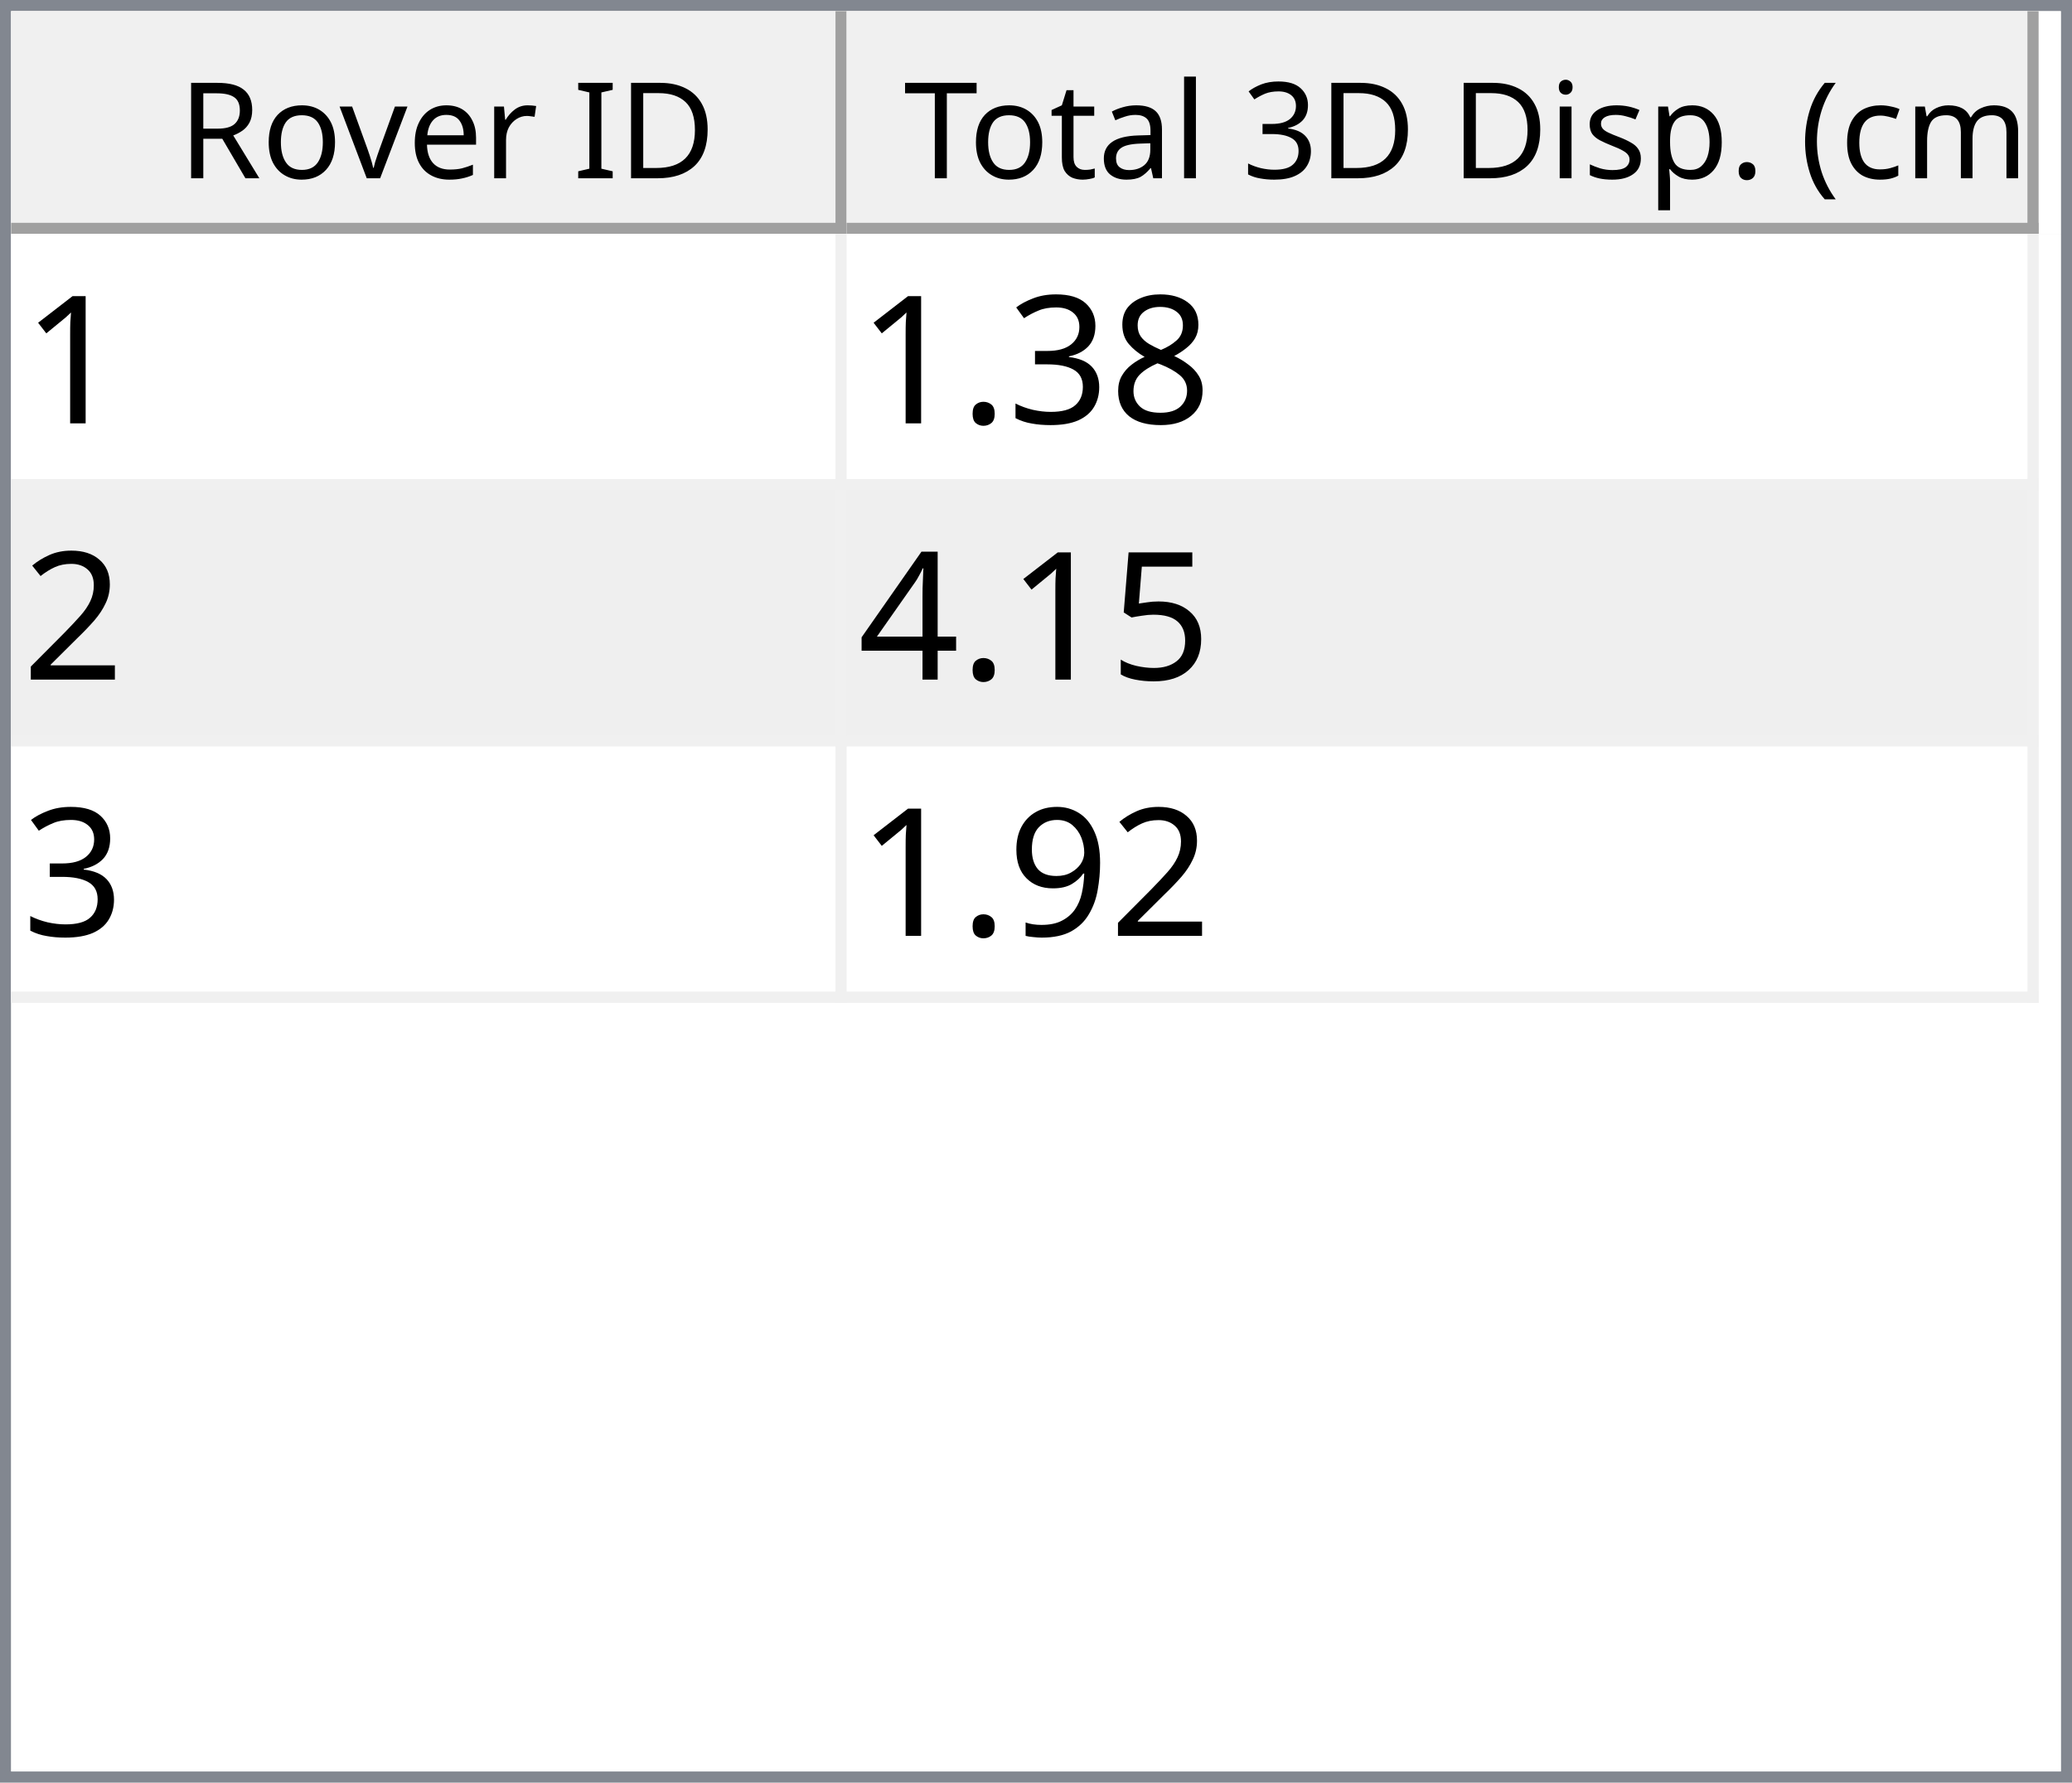
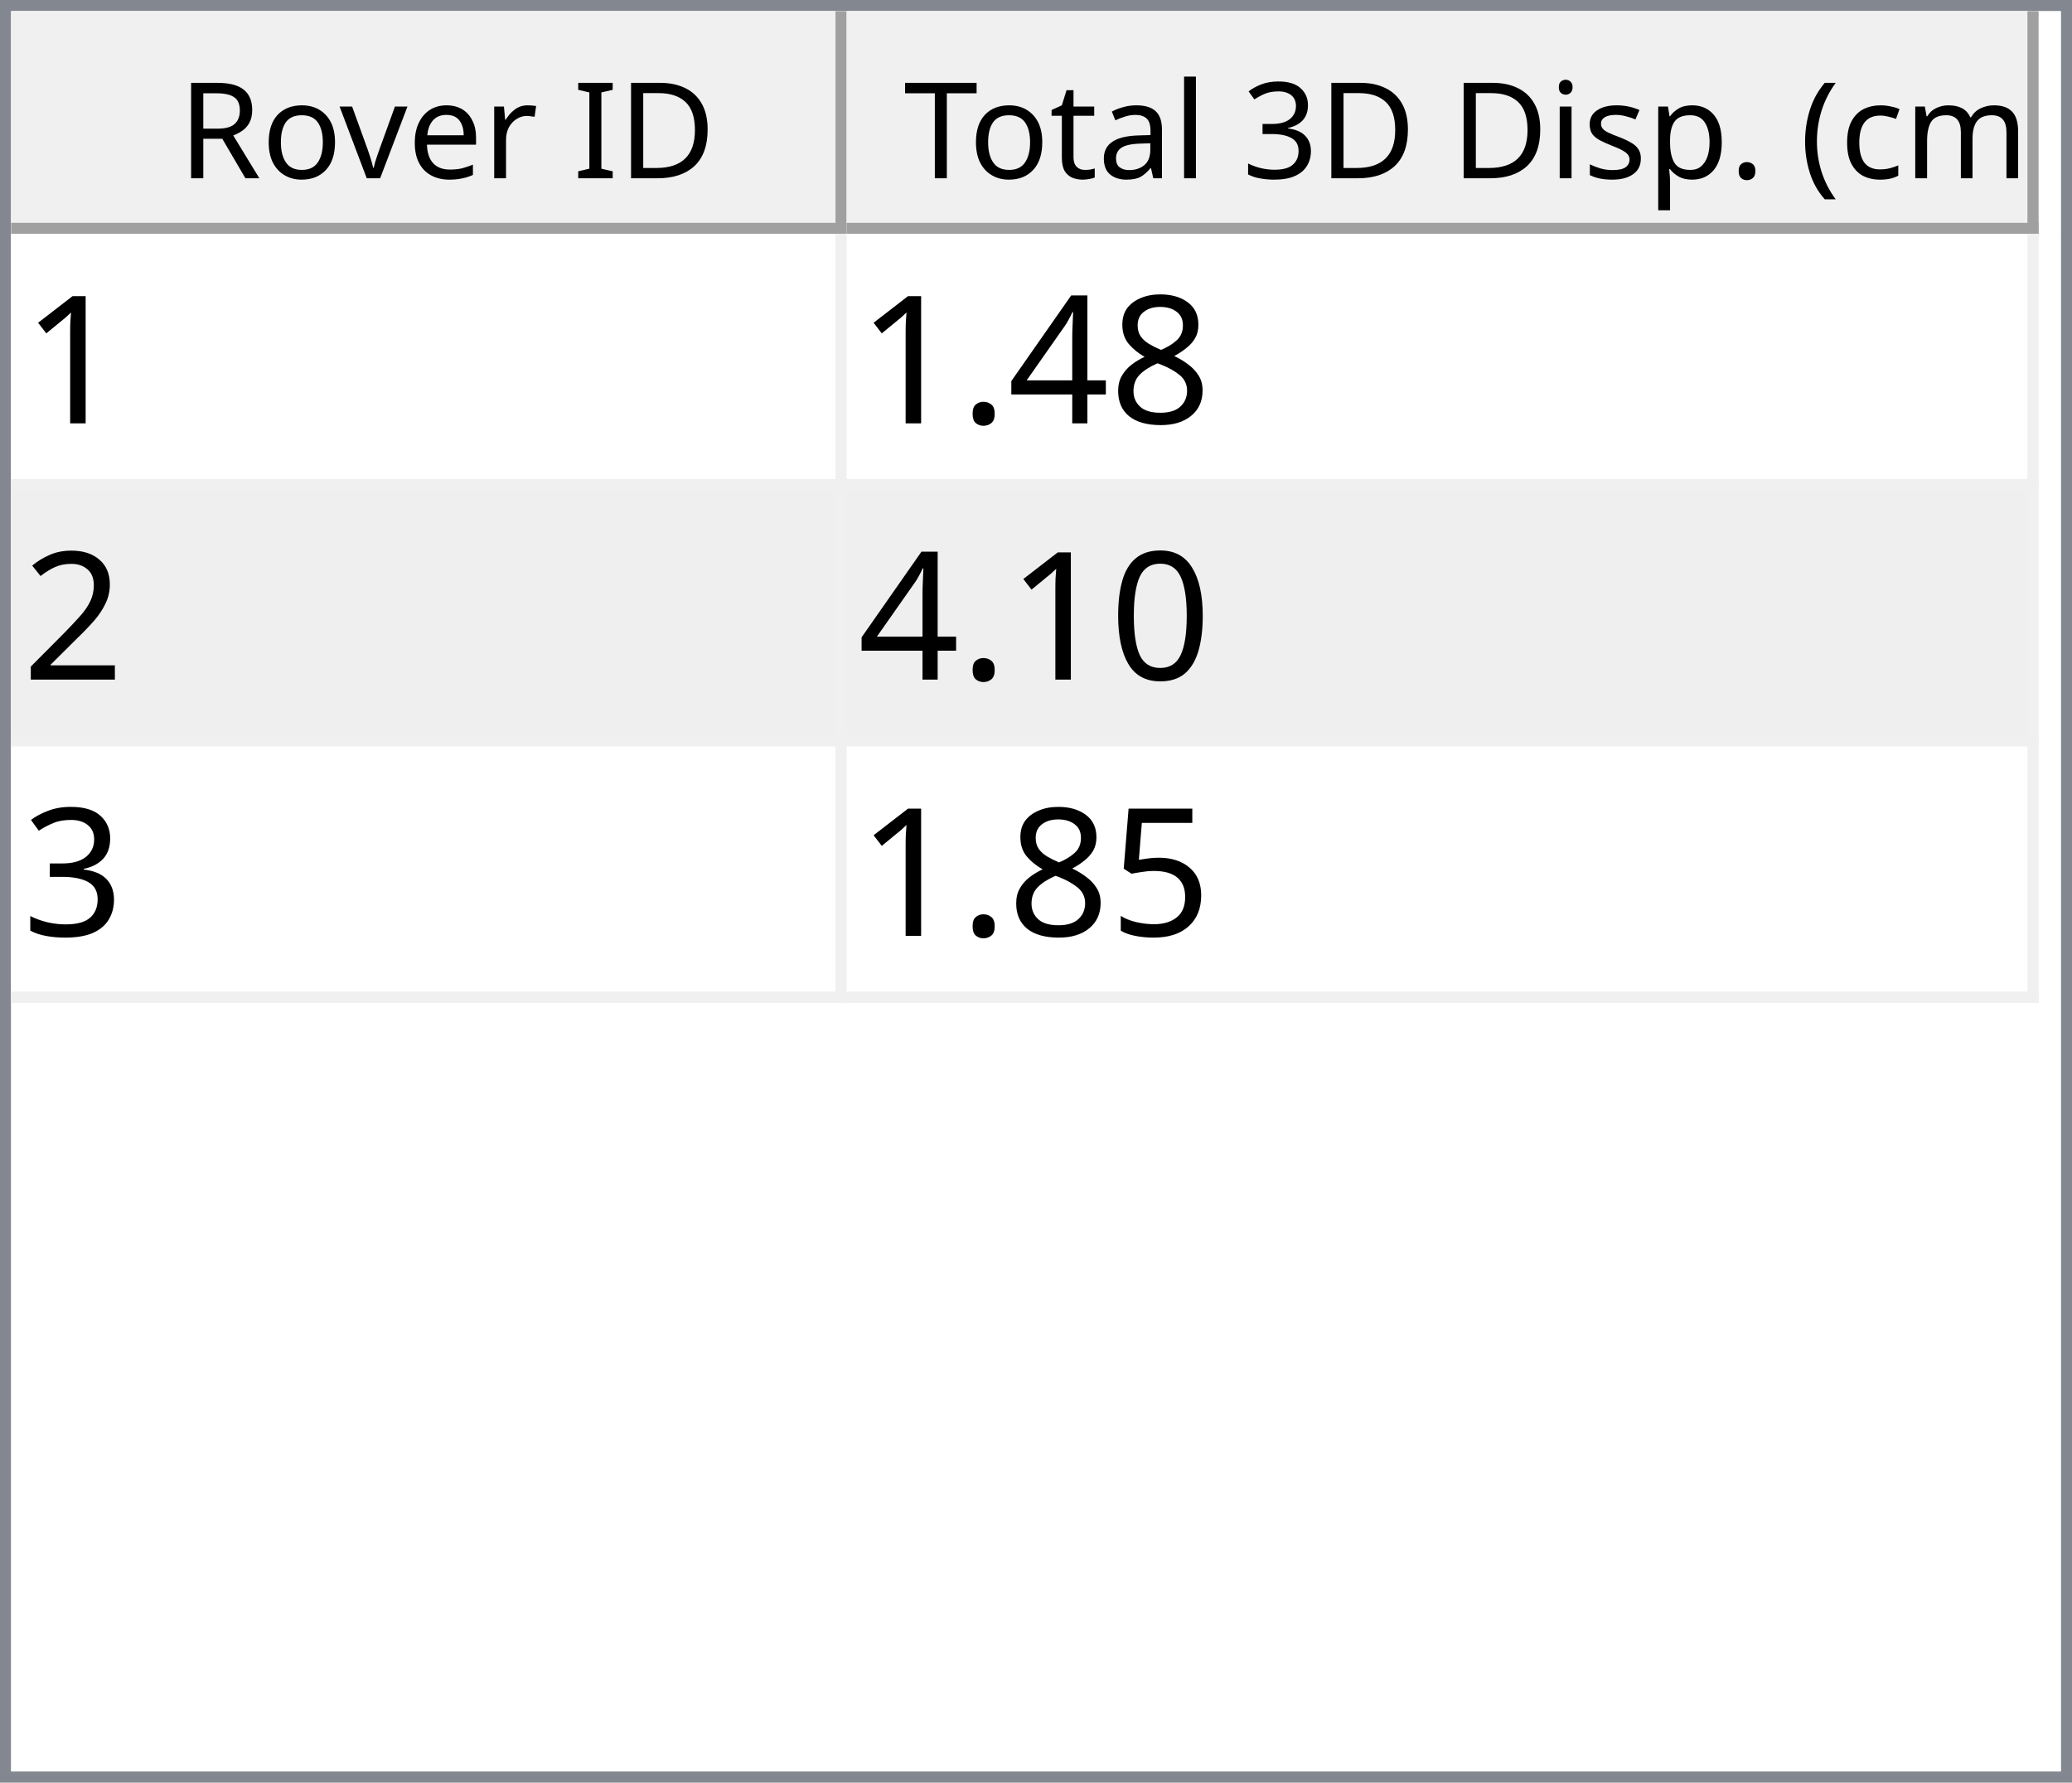
<svg xmlns="http://www.w3.org/2000/svg" style="fill-opacity:1; color-rendering:auto; color-interpolation:auto; text-rendering:auto; stroke:black; stroke-linecap:square; stroke-miterlimit:10; shape-rendering:auto; stroke-opacity:1; fill:black; stroke-dasharray:none; font-weight:normal; stroke-width:1; font-family:'Dialog'; font-style:normal; stroke-linejoin:miter; font-size:12px; stroke-dashoffset:0; image-rendering:auto;" width="186" height="160">
  <defs id="genericDefs" />
  <g>
    <defs id="defs1">
      <clipPath clipPathUnits="userSpaceOnUse" id="clipPath1">
        <path d="M0 0 L186 0 L186 160 L0 160 L0 0 Z" />
      </clipPath>
      <clipPath clipPathUnits="userSpaceOnUse" id="clipPath2">
        <path d="M0 0 L0 160 L186 160 L186 0 Z" />
      </clipPath>
      <clipPath clipPathUnits="userSpaceOnUse" id="clipPath3">
        <path d="M0 0 L0 20 L184 20 L184 0 Z" />
      </clipPath>
      <clipPath clipPathUnits="userSpaceOnUse" id="clipPath4">
        <path d="M0 0 L0 20 L75 20 L75 0 Z" />
      </clipPath>
      <clipPath clipPathUnits="userSpaceOnUse" id="clipPath5">
        <path d="M1 1 L1 19 L74 19 L74 1 Z" />
      </clipPath>
      <clipPath clipPathUnits="userSpaceOnUse" id="clipPath6">
        <path d="M0 0 L0 18 L73 18 L73 0 Z" />
      </clipPath>
      <clipPath clipPathUnits="userSpaceOnUse" id="clipPath7">
        <path d="M-0.5 -0.5 L-0.5 19.5 L74.5 19.5 L74.5 -0.5 Z" />
      </clipPath>
      <clipPath clipPathUnits="userSpaceOnUse" id="clipPath8">
        <path d="M0 0 L0 20 L107 20 L107 0 Z" />
      </clipPath>
      <clipPath clipPathUnits="userSpaceOnUse" id="clipPath9">
        <path d="M1 1 L1 19 L106 19 L106 1 Z" />
      </clipPath>
      <clipPath clipPathUnits="userSpaceOnUse" id="clipPath10">
        <path d="M0 0 L0 18 L105 18 L105 0 Z" />
      </clipPath>
      <clipPath clipPathUnits="userSpaceOnUse" id="clipPath11">
        <path d="M-0.5 -0.5 L-0.5 19.5 L106.5 19.5 L106.5 -0.5 Z" />
      </clipPath>
      <clipPath clipPathUnits="userSpaceOnUse" id="clipPath12">
        <path d="M0 0 L0 138 L184 138 L184 0 Z" />
      </clipPath>
      <clipPath clipPathUnits="userSpaceOnUse" id="clipPath13">
        <path d="M0 0 L0 69 L182 69 L182 0 Z" />
      </clipPath>
      <clipPath clipPathUnits="userSpaceOnUse" id="clipPath14">
        <path d="M-0.5 -0.5 L-0.5 68.5 L181.5 68.5 L181.5 -0.5 Z" />
      </clipPath>
      <clipPath clipPathUnits="userSpaceOnUse" id="clipPath15">
        <path d="M0 0 L0 22 L74 22 L74 0 Z" />
      </clipPath>
      <clipPath clipPathUnits="userSpaceOnUse" id="clipPath16">
        <path d="M0 0 L0 22 L106 22 L106 0 Z" />
      </clipPath>
      <font horiz-adv-x="64.551" id="font1">
        <font-face ascent="107.91" descent="25.098" units-per-em="100" style="font-style:normal; font-family:Segoe UI; font-weight:normal;" />
        <missing-glyph horiz-adv-x="64.551" d="M8.109 0 L8.109 68.266 L56.453 68.266 L56.453 0 L8.109 0 ZM15.328 7.234 L49.219 7.234 L49.219 61.031 L15.328 61.031 L15.328 7.234 Z" />
        <glyph unicode="D" horiz-adv-x="70.117" d="M9.188 0 L9.188 70.016 L28.516 70.016 Q65.531 70.016 65.531 35.891 Q65.531 19.672 55.25 9.836 Q44.969 0 27.734 0 L9.188 0 ZM17.391 62.594 L17.391 7.422 L27.828 7.422 Q41.609 7.422 49.273 14.797 Q56.938 22.172 56.938 35.688 Q56.938 62.594 28.328 62.594 L17.391 62.594 Z" />
        <glyph unicode="I" horiz-adv-x="26.611" d="M17.391 0 L9.188 0 L9.188 70.016 L17.391 70.016 L17.391 0 Z" />
        <glyph unicode=" " horiz-adv-x="27.393" d="" />
        <glyph unicode="r" horiz-adv-x="34.766" d="M34.188 41.891 Q32.078 43.5 28.125 43.5 Q23 43.5 19.555 38.672 Q16.109 33.844 16.109 25.484 L16.109 0 L8.109 0 L8.109 50 L16.109 50 L16.109 39.703 L16.312 39.703 Q18.016 44.969 21.531 47.922 Q25.047 50.875 29.391 50.875 Q32.516 50.875 34.188 50.203 L34.188 41.891 Z" />
        <glyph unicode="e" horiz-adv-x="52.295" d="M48.297 23 L12.984 23 Q13.188 14.656 17.484 10.109 Q21.781 5.562 29.297 5.562 Q37.75 5.562 44.828 11.141 L44.828 3.609 Q38.234 -1.172 27.391 -1.172 Q16.797 -1.172 10.742 5.641 Q4.688 12.453 4.688 24.812 Q4.688 36.469 11.305 43.82 Q17.922 51.172 27.734 51.172 Q37.547 51.172 42.922 44.828 Q48.297 38.484 48.297 27.203 L48.297 23 ZM40.094 29.781 Q40.047 36.719 36.75 40.578 Q33.453 44.438 27.594 44.438 Q21.922 44.438 17.969 40.383 Q14.016 36.328 13.094 29.781 L40.094 29.781 Z" />
        <glyph unicode="v" horiz-adv-x="47.9" d="M47.406 50 L27.484 0 L19.625 0 L0.688 50 L9.469 50 L22.172 13.672 Q23.578 9.672 23.922 6.688 L24.125 6.688 Q24.609 10.453 25.688 13.484 L38.969 50 L47.406 50 Z" />
        <glyph unicode="o" horiz-adv-x="58.594" d="M29 -1.172 Q17.922 -1.172 11.305 5.836 Q4.688 12.844 4.688 24.422 Q4.688 37.016 11.57 44.094 Q18.453 51.172 30.172 51.172 Q41.359 51.172 47.633 44.289 Q53.906 37.406 53.906 25.203 Q53.906 13.234 47.141 6.031 Q40.375 -1.172 29 -1.172 ZM29.594 44.438 Q21.875 44.438 17.383 39.188 Q12.891 33.938 12.891 24.703 Q12.891 15.828 17.43 10.695 Q21.969 5.562 29.594 5.562 Q37.359 5.562 41.531 10.594 Q45.703 15.625 45.703 24.906 Q45.703 34.281 41.531 39.359 Q37.359 44.438 29.594 44.438 Z" />
        <glyph unicode="R" horiz-adv-x="59.814" d="M59.375 0 L49.609 0 L37.891 19.625 Q36.281 22.359 34.766 24.289 Q33.25 26.219 31.664 27.438 Q30.078 28.656 28.25 29.219 Q26.422 29.781 24.125 29.781 L17.391 29.781 L17.391 0 L9.188 0 L9.188 70.016 L30.078 70.016 Q34.672 70.016 38.555 68.867 Q42.438 67.719 45.289 65.375 Q48.141 63.031 49.758 59.547 Q51.375 56.062 51.375 51.375 Q51.375 47.703 50.273 44.656 Q49.172 41.609 47.148 39.211 Q45.125 36.812 42.266 35.133 Q39.406 33.453 35.844 32.516 L35.844 32.328 Q37.594 31.547 38.891 30.547 Q40.188 29.547 41.359 28.18 Q42.531 26.812 43.68 25.078 Q44.828 23.344 46.234 21.047 L59.375 0 ZM17.391 62.594 L17.391 37.203 L28.516 37.203 Q31.594 37.203 34.203 38.133 Q36.812 39.062 38.719 40.797 Q40.625 42.531 41.703 45.047 Q42.781 47.562 42.781 50.688 Q42.781 56.297 39.141 59.445 Q35.5 62.594 28.609 62.594 L17.391 62.594 Z" />
        <glyph unicode=")" horiz-adv-x="30.176" d="M8.297 -15.922 L1.172 -15.922 Q16.406 2.344 16.406 26.812 Q16.406 51.469 1.078 70.016 L8.297 70.016 Q23.531 52.156 23.531 26.703 Q23.531 1.375 8.297 -15.922 Z" />
        <glyph unicode="m" horiz-adv-x="86.133" d="M79.109 0 L71.094 0 L71.094 28.719 Q71.094 37.016 68.531 40.727 Q65.969 44.438 59.906 44.438 Q54.781 44.438 51.195 39.75 Q47.609 35.062 47.609 28.516 L47.609 0 L39.594 0 L39.594 29.688 Q39.594 44.438 28.219 44.438 Q22.953 44.438 19.531 40.016 Q16.109 35.594 16.109 28.516 L16.109 0 L8.109 0 L8.109 50 L16.109 50 L16.109 42.094 L16.312 42.094 Q21.625 51.172 31.844 51.172 Q36.969 51.172 40.773 48.312 Q44.578 45.453 46 40.828 Q51.562 51.172 62.594 51.172 Q79.109 51.172 79.109 30.812 L79.109 0 Z" />
        <glyph unicode="c" horiz-adv-x="46.191" d="M42.188 2.297 Q36.422 -1.172 28.516 -1.172 Q17.828 -1.172 11.258 5.789 Q4.688 12.75 4.688 23.828 Q4.688 36.188 11.766 43.68 Q18.844 51.172 30.672 51.172 Q37.25 51.172 42.281 48.734 L42.281 40.531 Q36.719 44.438 30.375 44.438 Q22.703 44.438 17.797 38.945 Q12.891 33.453 12.891 24.516 Q12.891 15.719 17.508 10.641 Q22.125 5.562 29.891 5.562 Q36.422 5.562 42.188 9.906 L42.188 2.297 Z" />
        <glyph unicode="(" horiz-adv-x="30.176" d="M29.109 -15.922 L21.969 -15.922 Q6.844 1.375 6.844 26.703 Q6.844 52.156 21.969 70.016 L29.203 70.016 Q13.875 51.469 13.875 26.812 Q13.875 2.344 29.109 -15.922 Z" />
        <glyph unicode="." horiz-adv-x="21.68" d="M10.891 -1.078 Q8.641 -1.078 7.055 0.539 Q5.469 2.156 5.469 4.391 Q5.469 6.641 7.055 8.273 Q8.641 9.906 10.891 9.906 Q13.188 9.906 14.797 8.273 Q16.406 6.641 16.406 4.391 Q16.406 2.156 14.797 0.539 Q13.188 -1.078 10.891 -1.078 Z" />
        <glyph unicode="p" horiz-adv-x="58.789" d="M16.312 7.234 L16.109 7.234 L16.109 -23 L8.109 -23 L8.109 50 L16.109 50 L16.109 41.219 L16.312 41.219 Q22.219 51.172 33.594 51.172 Q43.266 51.172 48.688 44.461 Q54.109 37.75 54.109 26.469 Q54.109 13.922 48 6.375 Q41.891 -1.172 31.297 -1.172 Q21.578 -1.172 16.312 7.234 ZM16.109 27.391 L16.109 20.406 Q16.109 14.203 20.141 9.883 Q24.172 5.562 30.375 5.562 Q37.641 5.562 41.773 11.133 Q45.906 16.703 45.906 26.609 Q45.906 34.969 42.047 39.703 Q38.188 44.438 31.594 44.438 Q24.609 44.438 20.359 39.578 Q16.109 34.719 16.109 27.391 Z" />
        <glyph unicode="s" horiz-adv-x="42.432" d="M5.078 1.812 L5.078 10.406 Q11.625 5.562 19.484 5.562 Q30.031 5.562 30.031 12.594 Q30.031 14.594 29.125 15.992 Q28.219 17.391 26.68 18.461 Q25.141 19.531 23.07 20.383 Q21 21.234 18.609 22.172 Q15.281 23.484 12.766 24.828 Q10.25 26.172 8.57 27.859 Q6.891 29.547 6.031 31.695 Q5.172 33.844 5.172 36.719 Q5.172 40.234 6.789 42.945 Q8.406 45.656 11.086 47.484 Q13.766 49.312 17.211 50.242 Q20.656 51.172 24.312 51.172 Q30.812 51.172 35.938 48.922 L35.938 40.828 Q30.422 44.438 23.25 44.438 Q21 44.438 19.195 43.922 Q17.391 43.406 16.094 42.477 Q14.797 41.547 14.086 40.258 Q13.375 38.969 13.375 37.406 Q13.375 35.453 14.086 34.133 Q14.797 32.812 16.164 31.789 Q17.531 30.766 19.484 29.938 Q21.438 29.109 23.922 28.125 Q27.25 26.859 29.883 25.516 Q32.516 24.172 34.375 22.484 Q36.234 20.797 37.234 18.602 Q38.234 16.406 38.234 13.375 Q38.234 9.672 36.602 6.938 Q34.969 4.203 32.234 2.398 Q29.5 0.594 25.93 -0.289 Q22.359 -1.172 18.453 -1.172 Q10.75 -1.172 5.078 1.812 Z" />
        <glyph unicode="i" horiz-adv-x="24.219" d="M12.203 62.703 Q10.062 62.703 8.547 64.164 Q7.031 65.625 7.031 67.875 Q7.031 70.125 8.547 71.609 Q10.062 73.094 12.203 73.094 Q14.406 73.094 15.945 71.609 Q17.484 70.125 17.484 67.875 Q17.484 65.719 15.945 64.211 Q14.406 62.703 12.203 62.703 ZM16.109 0 L8.109 0 L8.109 50 L16.109 50 L16.109 0 Z" />
        <glyph unicode="3" horiz-adv-x="53.906" d="M46.531 19.828 Q46.531 15.094 44.75 11.211 Q42.969 7.328 39.719 4.57 Q36.469 1.812 31.93 0.297 Q27.391 -1.219 21.922 -1.219 Q11.922 -1.219 6 2.594 L6 11.188 Q13.094 5.609 22.219 5.609 Q25.875 5.609 28.828 6.539 Q31.781 7.469 33.906 9.227 Q36.031 10.984 37.18 13.477 Q38.328 15.969 38.328 19.094 Q38.328 32.812 18.797 32.812 L12.984 32.812 L12.984 39.594 L18.5 39.594 Q35.797 39.594 35.797 52.484 Q35.797 64.406 22.609 64.406 Q15.188 64.406 8.688 59.422 L8.688 67.188 Q15.375 71.188 24.609 71.188 Q29 71.188 32.57 69.969 Q36.141 68.75 38.68 66.555 Q41.219 64.359 42.609 61.281 Q44 58.203 44 54.5 Q44 40.672 30.031 36.719 L30.031 36.531 Q33.594 36.141 36.625 34.797 Q39.656 33.453 41.852 31.305 Q44.047 29.156 45.289 26.25 Q46.531 23.344 46.531 19.828 Z" />
        <glyph unicode="l" horiz-adv-x="24.219" d="M16.109 0 L8.109 0 L8.109 74.031 L16.109 74.031 L16.109 0 Z" />
        <glyph unicode="a" horiz-adv-x="50.879" d="M43.891 0 L35.891 0 L35.891 7.812 L35.688 7.812 Q30.469 -1.172 20.312 -1.172 Q12.844 -1.172 8.617 2.781 Q4.391 6.734 4.391 13.281 Q4.391 27.297 20.906 29.594 L35.891 31.688 Q35.891 44.438 25.594 44.438 Q16.547 44.438 9.281 38.281 L9.281 46.484 Q16.656 51.172 26.266 51.172 Q43.891 51.172 43.891 32.516 L43.891 0 ZM35.891 25.297 L23.828 23.641 Q18.266 22.859 15.43 20.875 Q12.594 18.891 12.594 13.875 Q12.594 10.203 15.211 7.883 Q17.828 5.562 22.172 5.562 Q28.125 5.562 32.008 9.742 Q35.891 13.922 35.891 20.312 L35.891 25.297 Z" />
        <glyph unicode="t" horiz-adv-x="33.887" d="M31.297 0.484 Q28.469 -1.078 23.828 -1.078 Q10.688 -1.078 10.688 13.578 L10.688 43.172 L2.094 43.172 L2.094 50 L10.688 50 L10.688 62.203 L18.703 64.797 L18.703 50 L31.297 50 L31.297 43.172 L18.703 43.172 L18.703 14.984 Q18.703 9.969 20.414 7.82 Q22.125 5.672 26.078 5.672 Q29.109 5.672 31.297 7.328 L31.297 0.484 Z" />
        <glyph unicode="T" horiz-adv-x="52.393" d="M50.594 62.594 L30.375 62.594 L30.375 0 L22.172 0 L22.172 62.594 L2 62.594 L2 70.016 L50.594 70.016 L50.594 62.594 Z" />
      </font>
      <font horiz-adv-x="75.0" id="font2">
        <font-face ascent="100.537" descent="21.973" units-per-em="100" style="font-style:normal; font-family:sans-serif; font-weight:normal;" />
        <missing-glyph horiz-adv-x="75.0" d="M12.5 0 L12.5 62.5 L62.5 62.5 L62.5 0 L12.5 0 ZM14.062 1.562 L60.938 1.562 L60.938 60.938 L14.062 60.938 L14.062 1.562 Z" />
        <glyph unicode="1" horiz-adv-x="55.615" d="M37.25 0 L28.469 0 L28.469 56 Q25.297 52.984 20.141 49.953 Q14.984 46.922 10.891 45.406 L10.891 53.906 Q18.266 57.375 23.781 62.305 Q29.297 67.234 31.594 71.875 L37.25 71.875 L37.25 0 Z" />
        <glyph unicode="8" horiz-adv-x="55.615" d="M17.672 38.812 Q12.203 40.828 9.57 44.539 Q6.938 48.25 6.938 53.422 Q6.938 61.234 12.555 66.555 Q18.172 71.875 27.484 71.875 Q36.859 71.875 42.578 66.43 Q48.297 60.984 48.297 53.172 Q48.297 48.188 45.68 44.508 Q43.062 40.828 37.75 38.812 Q44.344 36.672 47.781 31.883 Q51.219 27.094 51.219 20.453 Q51.219 11.281 44.727 5.031 Q38.234 -1.219 27.641 -1.219 Q17.047 -1.219 10.547 5.055 Q4.047 11.328 4.047 20.703 Q4.047 27.688 7.594 32.398 Q11.141 37.109 17.672 38.812 ZM15.922 53.719 Q15.922 48.641 19.195 45.414 Q22.469 42.188 27.688 42.188 Q32.766 42.188 36.016 45.383 Q39.266 48.578 39.266 53.219 Q39.266 58.062 35.914 61.359 Q32.562 64.656 27.594 64.656 Q22.562 64.656 19.242 61.43 Q15.922 58.203 15.922 53.719 ZM13.094 20.656 Q13.094 16.891 14.875 13.375 Q16.656 9.859 20.172 7.93 Q23.688 6 27.734 6 Q34.031 6 38.133 10.055 Q42.234 14.109 42.234 20.359 Q42.234 26.703 38.016 30.859 Q33.797 35.016 27.438 35.016 Q21.234 35.016 17.164 30.914 Q13.094 26.812 13.094 20.656 Z" />
-         <glyph unicode="3" horiz-adv-x="55.615" d="M4.203 18.891 L12.984 20.062 Q14.5 12.594 18.141 9.297 Q21.781 6 27 6 Q33.203 6 37.477 10.297 Q41.75 14.594 41.75 20.953 Q41.75 27 37.797 30.93 Q33.844 34.859 27.734 34.859 Q25.25 34.859 21.531 33.891 L22.516 41.609 Q23.391 41.5 23.922 41.5 Q29.547 41.5 34.039 44.43 Q38.531 47.359 38.531 53.469 Q38.531 58.297 35.258 61.477 Q31.984 64.656 26.812 64.656 Q21.688 64.656 18.266 61.43 Q14.844 58.203 13.875 51.766 L5.078 53.328 Q6.688 62.156 12.398 67.016 Q18.109 71.875 26.609 71.875 Q32.469 71.875 37.398 69.359 Q42.328 66.844 44.945 62.5 Q47.562 58.156 47.562 53.266 Q47.562 48.641 45.07 44.828 Q42.578 41.016 37.703 38.766 Q44.047 37.312 47.562 32.695 Q51.078 28.078 51.078 21.141 Q51.078 11.766 44.242 5.25 Q37.406 -1.266 26.953 -1.266 Q17.531 -1.266 11.305 4.352 Q5.078 9.969 4.203 18.891 Z" />
+         <glyph unicode="4" horiz-adv-x="55.615" d="M32.328 0 L32.328 17.141 L1.266 17.141 L1.266 25.203 L33.938 71.578 L41.109 71.578 L41.109 25.203 L50.781 25.203 L50.781 17.141 L41.109 17.141 L41.109 0 L32.328 0 ZM32.328 25.203 L32.328 57.469 L9.906 25.203 L32.328 25.203 Z" />
        <glyph unicode="." horiz-adv-x="27.783" d="M9.078 0 L9.078 10.016 L19.094 10.016 L19.094 0 L9.078 0 Z" />
        <glyph unicode="2" horiz-adv-x="55.615" d="M50.344 8.453 L50.344 0 L3.031 0 Q2.938 3.172 4.047 6.109 Q5.859 10.938 9.836 15.625 Q13.812 20.312 21.344 26.469 Q33.016 36.031 37.117 41.625 Q41.219 47.219 41.219 52.203 Q41.219 57.422 37.477 61.008 Q33.734 64.594 27.734 64.594 Q21.391 64.594 17.578 60.789 Q13.766 56.984 13.719 50.25 L4.688 51.172 Q5.609 61.281 11.664 66.578 Q17.719 71.875 27.938 71.875 Q38.234 71.875 44.242 66.164 Q50.25 60.453 50.25 52 Q50.25 47.703 48.492 43.555 Q46.734 39.406 42.656 34.812 Q38.578 30.219 29.109 22.219 Q21.188 15.578 18.945 13.211 Q16.703 10.844 15.234 8.453 L50.344 8.453 Z" />
+         <glyph unicode="0" horiz-adv-x="55.615" d="M4.156 35.297 Q4.156 48 6.766 55.742 Q9.375 63.484 14.523 67.68 Q19.672 71.875 27.484 71.875 Q33.25 71.875 37.594 69.555 Q41.938 67.234 44.773 62.867 Q47.609 58.5 49.219 52.227 Q50.828 45.953 50.828 35.297 Q50.828 22.703 48.242 14.969 Q45.656 7.234 40.508 3.008 Q35.359 -1.219 27.484 -1.219 Q17.141 -1.219 11.234 6.203 Q4.156 15.141 4.156 35.297 ZM13.188 35.297 Q13.188 17.672 17.312 11.836 Q21.438 6 27.484 6 Q33.547 6 37.672 11.859 Q41.797 17.719 41.797 35.297 Q41.797 52.984 37.672 58.789 Q33.547 64.594 27.391 64.594 Q21.344 64.594 17.719 59.469 Q13.188 52.938 13.188 35.297 Z" />
+         <glyph unicode="3" horiz-adv-x="55.615" d="M4.203 18.891 L12.984 20.062 Q14.5 12.594 18.141 9.297 Q21.781 6 27 6 Q33.203 6 37.477 10.297 Q41.75 14.594 41.75 20.953 Q41.75 27 37.797 30.93 Q33.844 34.859 27.734 34.859 Q25.25 34.859 21.531 33.891 L22.516 41.609 Q23.391 41.5 23.922 41.5 Q29.547 41.5 34.039 44.43 Q38.531 47.359 38.531 53.469 Q38.531 58.297 35.258 61.477 Q31.984 64.656 26.812 64.656 Q21.688 64.656 18.266 61.43 Q14.844 58.203 13.875 51.766 L5.078 53.328 Q6.688 62.156 12.398 67.016 Q18.109 71.875 26.609 71.875 Q32.469 71.875 37.398 69.359 Q42.328 66.844 44.945 62.5 Q47.562 58.156 47.562 53.266 Q47.562 48.641 45.07 44.828 Q42.578 41.016 37.703 38.766 Q44.047 37.312 47.562 32.695 Q51.078 28.078 51.078 21.141 Q51.078 11.766 44.242 5.25 Q37.406 -1.266 26.953 -1.266 Q17.531 -1.266 11.305 4.352 Q5.078 9.969 4.203 18.891 Z" />
        <glyph unicode="5" horiz-adv-x="55.615" d="M4.156 18.75 L13.375 19.531 Q14.406 12.797 18.141 9.398 Q21.875 6 27.156 6 Q33.5 6 37.891 10.789 Q42.281 15.578 42.281 23.484 Q42.281 31 38.062 35.352 Q33.844 39.703 27 39.703 Q22.75 39.703 19.336 37.773 Q15.922 35.844 13.969 32.766 L5.719 33.844 L12.641 70.609 L48.25 70.609 L48.25 62.203 L19.672 62.203 L15.828 42.969 Q22.266 47.469 29.344 47.469 Q38.719 47.469 45.164 40.969 Q51.609 34.469 51.609 24.266 Q51.609 14.547 45.953 7.469 Q39.062 -1.219 27.156 -1.219 Q17.391 -1.219 11.211 4.25 Q5.031 9.719 4.156 18.75 Z" />
-         <glyph unicode="4" horiz-adv-x="55.615" d="M32.328 0 L32.328 17.141 L1.266 17.141 L1.266 25.203 L33.938 71.578 L41.109 71.578 L41.109 25.203 L50.781 25.203 L50.781 17.141 L41.109 17.141 L41.109 0 L32.328 0 ZM32.328 25.203 L32.328 57.469 L9.906 25.203 L32.328 25.203 Z" />
-         <glyph unicode="9" horiz-adv-x="55.615" d="M5.469 16.547 L13.922 17.328 Q14.984 11.375 18.016 8.688 Q21.047 6 25.781 6 Q29.828 6 32.883 7.859 Q35.938 9.719 37.891 12.82 Q39.844 15.922 41.164 21.195 Q42.484 26.469 42.484 31.938 Q42.484 32.516 42.438 33.688 Q39.797 29.5 35.234 26.883 Q30.672 24.266 25.344 24.266 Q16.453 24.266 10.305 30.711 Q4.156 37.156 4.156 47.703 Q4.156 58.594 10.578 65.234 Q17 71.875 26.656 71.875 Q33.641 71.875 39.43 68.117 Q45.219 64.359 48.219 57.398 Q51.219 50.438 51.219 37.25 Q51.219 23.531 48.242 15.406 Q45.266 7.281 39.383 3.031 Q33.5 -1.219 25.594 -1.219 Q17.188 -1.219 11.867 3.445 Q6.547 8.109 5.469 16.547 ZM41.453 48.141 Q41.453 55.719 37.43 60.156 Q33.406 64.594 27.734 64.594 Q21.875 64.594 17.531 59.812 Q13.188 55.031 13.188 47.406 Q13.188 40.578 17.312 36.305 Q21.438 32.031 27.484 32.031 Q33.594 32.031 37.523 36.305 Q41.453 40.578 41.453 48.141 Z" />
      </font>
    </defs>
    <g style="fill:white; stroke:white;">
      <rect x="0" y="0" width="186" style="clip-path:url(#clipPath1); stroke:none;" height="160" />
    </g>
    <g style="fill:white; text-rendering:optimizeSpeed; color-rendering:optimizeSpeed; image-rendering:optimizeSpeed; shape-rendering:crispEdges; stroke:white; color-interpolation:sRGB;">
      <rect x="0" width="186" height="160" y="0" style="stroke:none;" />
      <path style="stroke:none;" d="M0 160 L186 160 L186 0 L0 0 Z" />
    </g>
    <g style="fill:rgb(240,240,240); font-family:'Segoe UI'; stroke:rgb(240,240,240);">
      <rect x="0" y="0" width="186" style="clip-path:url(#clipPath2); stroke:none;" height="160" />
    </g>
    <g style="fill:rgb(130,135,144); font-family:'Segoe UI'; stroke:rgb(130,135,144);">
      <path d="M0 0 L186 0 L186 160 L0 160 L0 0 ZM1 1 L185 1 L185 159 L1 159 L1 1 Z" style="fill-rule:evenodd; clip-path:url(#clipPath2); stroke:none;" />
    </g>
    <g style="fill:white; font-family:'Segoe UI'; stroke:white;" transform="translate(1,1)">
      <rect x="0" y="0" width="184" style="clip-path:url(#clipPath3); stroke:none;" height="20" />
    </g>
    <g style="fill:rgb(240,240,240); font-family:'Segoe UI'; stroke:rgb(240,240,240);" transform="translate(1,1)">
      <rect x="0" y="0" width="75" style="clip-path:url(#clipPath4); stroke:none;" height="20" />
    </g>
    <g style="font-family:'Segoe UI';" transform="translate(2,2)">
      <text x="14" xml:space="preserve" y="14" style="clip-path:url(#clipPath6); stroke:none;">Rover ID</text>
    </g>
    <g style="fill:rgb(160,160,160); font-family:'Segoe UI'; stroke:rgb(160,160,160); stroke-linejoin:bevel;" transform="translate(1.5,1.5)">
      <line x1="74" x2="74" y1="0" style="fill:none; clip-path:url(#clipPath7);" y2="19" />
    </g>
    <g style="fill:rgb(160,160,160); font-family:'Segoe UI'; stroke:rgb(160,160,160); stroke-linejoin:bevel;" transform="matrix(1,0,0,1,1,1) translate(0.5,0.5)">
      <line x1="0" x2="74" y1="19" style="fill:none; clip-path:url(#clipPath7);" y2="19" />
    </g>
    <g style="fill:rgb(240,240,240); font-family:'Segoe UI'; stroke:rgb(240,240,240);" transform="translate(76,1)">
      <rect x="0" y="0" width="107" style="clip-path:url(#clipPath8); stroke:none;" height="20" />
    </g>
    <g style="font-family:'Segoe UI';" transform="translate(77,2)">
      <text x="1" xml:space="preserve" y="14" style="clip-path:url(#clipPath10); stroke:none;"> Total 3D Disp. (cm)</text>
    </g>
    <g style="fill:rgb(160,160,160); font-family:'Segoe UI'; stroke:rgb(160,160,160); stroke-linejoin:bevel;" transform="translate(76.5,1.5)">
      <line x1="106" x2="106" y1="0" style="fill:none; clip-path:url(#clipPath11);" y2="19" />
    </g>
    <g style="fill:rgb(160,160,160); font-family:'Segoe UI'; stroke:rgb(160,160,160); stroke-linejoin:bevel;" transform="matrix(1,0,0,1,76,1) translate(0.5,0.5)">
      <line x1="0" x2="106" y1="19" style="fill:none; clip-path:url(#clipPath11);" y2="19" />
    </g>
    <g style="fill:white; font-family:'Segoe UI'; stroke:white;" transform="translate(1,21)">
      <rect x="0" y="0" width="184" style="clip-path:url(#clipPath12); stroke:none;" height="138" />
    </g>
    <g style="fill:rgb(240,240,240); font-size:16px; font-family:sans-serif; stroke:rgb(240,240,240);" transform="translate(1,21)">
      <rect x="0" y="0" width="182" style="clip-path:url(#clipPath13); stroke:none;" height="69" />
      <line transform="translate(0.5,0.5)" x1="0" x2="181" y1="22" style="clip-path:url(#clipPath14); fill:none; stroke-linejoin:bevel;" y2="22" />
    </g>
    <g transform="matrix(1,0,0,1,1,21) translate(0.5,0.5)" style="fill:rgb(240,240,240); font-size:16px; font-family:sans-serif; stroke:rgb(240,240,240); stroke-linejoin:bevel;">
      <line x1="0" x2="181" y1="45" style="fill:none; clip-path:url(#clipPath14);" y2="45" />
    </g>
    <g transform="matrix(1,0,0,1,1,21) translate(0.5,0.5)" style="fill:rgb(240,240,240); font-size:16px; font-family:sans-serif; stroke:rgb(240,240,240); stroke-linejoin:bevel;">
      <line x1="0" x2="181" y1="68" style="fill:none; clip-path:url(#clipPath14);" y2="68" />
    </g>
    <g transform="matrix(1,0,0,1,1,21) translate(0.5,0.5)" style="fill:rgb(240,240,240); font-size:16px; font-family:sans-serif; stroke:rgb(240,240,240); stroke-linejoin:bevel;">
      <line x1="74" x2="74" y1="0" style="fill:none; clip-path:url(#clipPath14);" y2="68" />
    </g>
    <g transform="matrix(1,0,0,1,1,21) translate(0.5,0.5)" style="fill:rgb(240,240,240); font-size:16px; font-family:sans-serif; stroke:rgb(240,240,240); stroke-linejoin:bevel;">
      <line x1="181" x2="181" y1="0" style="fill:none; clip-path:url(#clipPath14);" y2="68" />
    </g>
    <g style="fill:white; font-size:16px; font-family:sans-serif; stroke:white;" transform="matrix(1,0,0,1,1,21)">
      <rect x="0" y="0" width="74" style="clip-path:url(#clipPath15); stroke:none;" height="22" />
      <text x="1" y="17" style="fill:black; clip-path:url(#clipPath15); stroke:none;" xml:space="preserve">1</text>
    </g>
    <g style="fill:white; font-size:16px; font-family:sans-serif; stroke:white;" transform="matrix(1,0,0,1,1,21) translate(75,0)">
      <rect x="0" y="0" width="106" style="clip-path:url(#clipPath16); stroke:none;" height="22" />
-       <text x="1" y="17" style="fill:black; clip-path:url(#clipPath16); stroke:none;" xml:space="preserve">1.38</text>
+       <text x="1" y="17" style="fill:black; clip-path:url(#clipPath16); stroke:none;" xml:space="preserve">1.48</text>
    </g>
    <g style="fill:rgb(239,239,239); font-size:16px; font-family:sans-serif; stroke:rgb(239,239,239);" transform="matrix(1,0,0,1,1,21) translate(0,23)">
      <rect x="0" y="0" width="74" style="clip-path:url(#clipPath15); stroke:none;" height="22" />
      <text x="1" y="17" style="fill:black; clip-path:url(#clipPath15); stroke:none;" xml:space="preserve">2</text>
    </g>
    <g style="fill:rgb(239,239,239); font-size:16px; font-family:sans-serif; stroke:rgb(239,239,239);" transform="matrix(1,0,0,1,1,21) translate(75,23)">
      <rect x="0" y="0" width="106" style="clip-path:url(#clipPath16); stroke:none;" height="22" />
-       <text x="1" y="17" style="fill:black; clip-path:url(#clipPath16); stroke:none;" xml:space="preserve">4.15</text>
+       <text x="1" y="17" style="fill:black; clip-path:url(#clipPath16); stroke:none;" xml:space="preserve">4.10</text>
    </g>
    <g style="fill:white; font-size:16px; font-family:sans-serif; stroke:white;" transform="matrix(1,0,0,1,1,21) translate(0,46)">
      <rect x="0" y="0" width="74" style="clip-path:url(#clipPath15); stroke:none;" height="22" />
      <text x="1" y="17" style="fill:black; clip-path:url(#clipPath15); stroke:none;" xml:space="preserve">3</text>
    </g>
    <g style="fill:white; font-size:16px; font-family:sans-serif; stroke:white;" transform="matrix(1,0,0,1,1,21) translate(75,46)">
      <rect x="0" y="0" width="106" style="clip-path:url(#clipPath16); stroke:none;" height="22" />
-       <text x="1" y="17" style="fill:black; clip-path:url(#clipPath16); stroke:none;" xml:space="preserve">1.92</text>
+       <text x="1" y="17" style="fill:black; clip-path:url(#clipPath16); stroke:none;" xml:space="preserve">1.85</text>
    </g>
  </g>
</svg>
